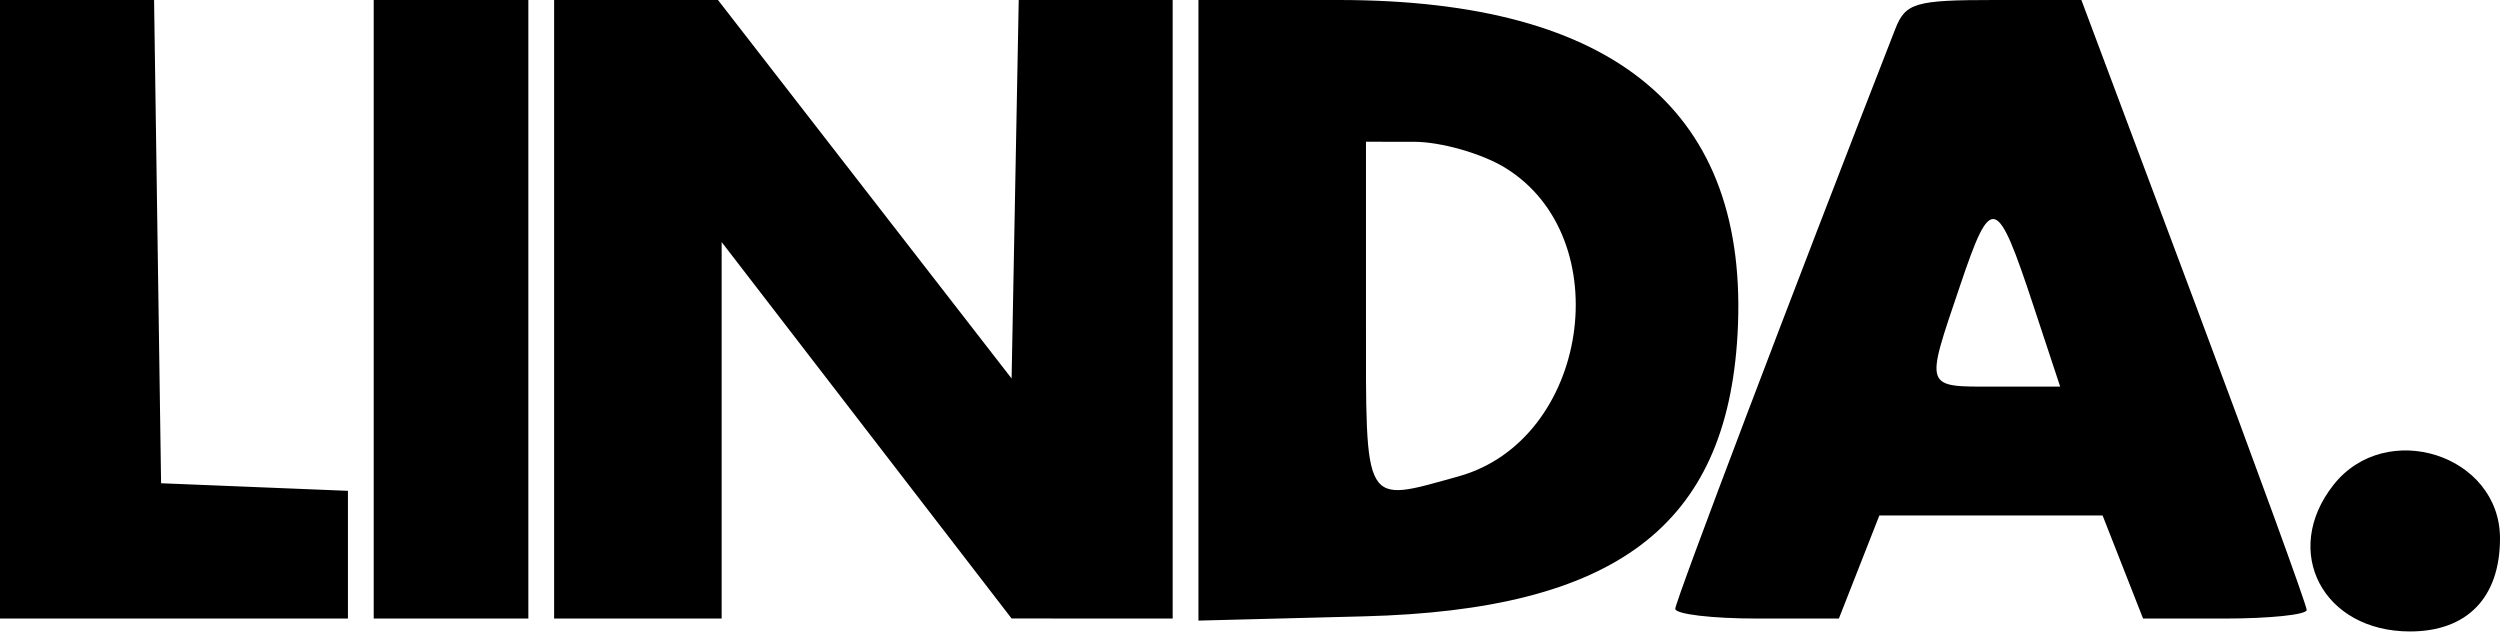
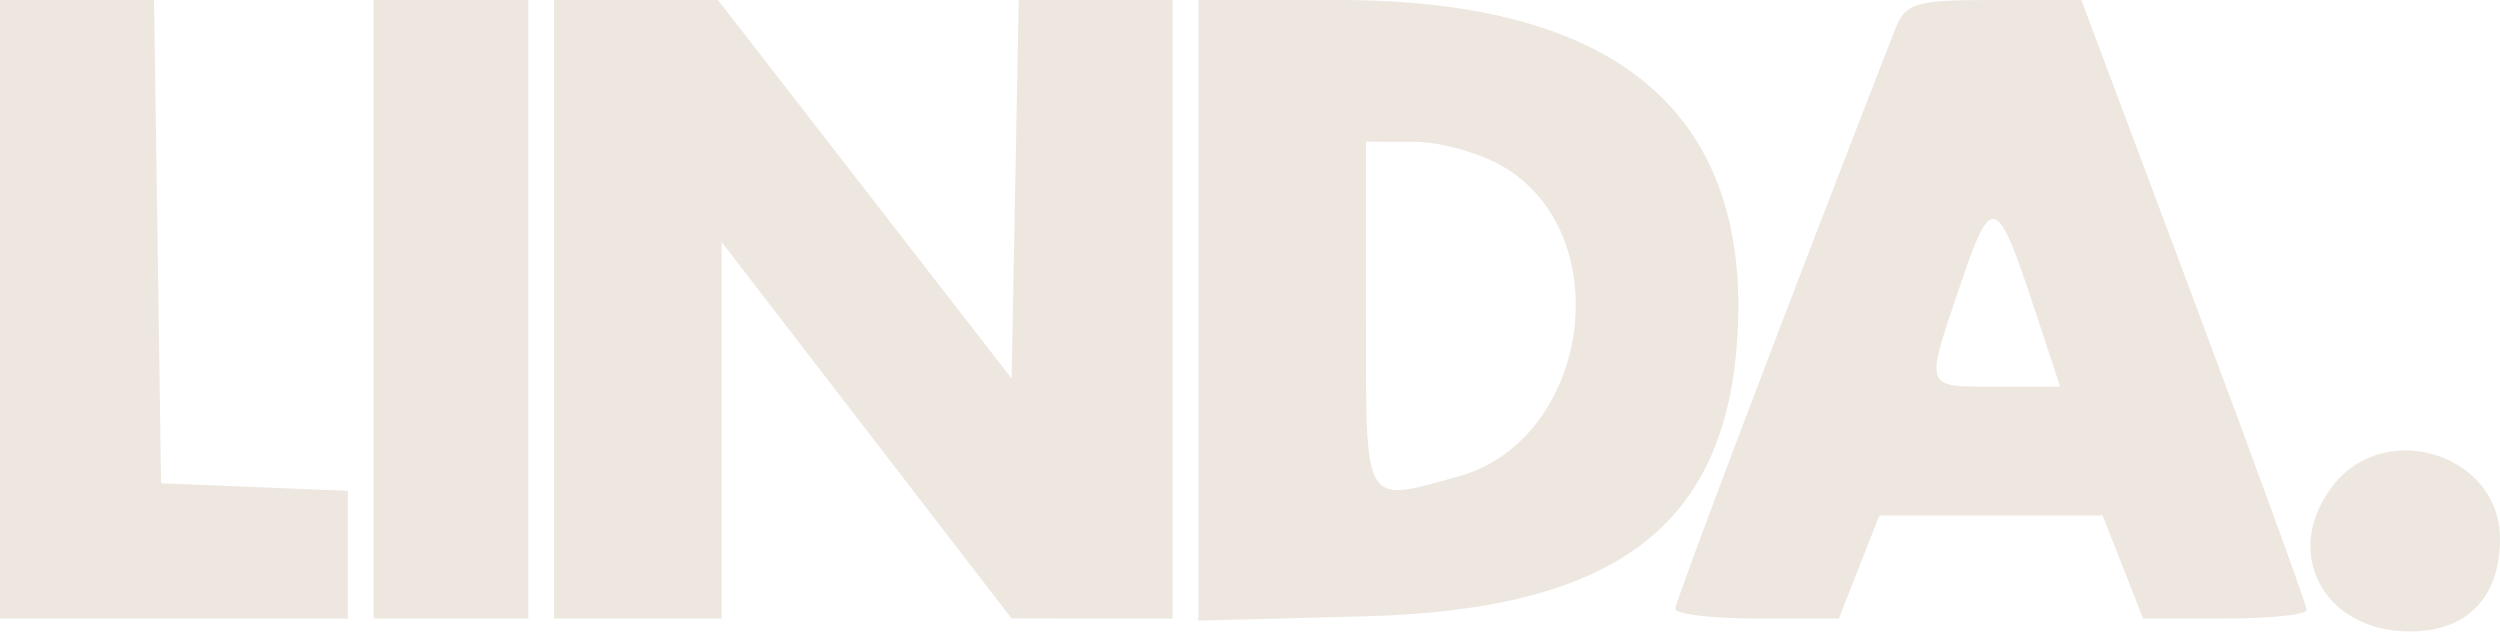
<svg xmlns="http://www.w3.org/2000/svg" data-cp-w="200" data-cp-h="51" viewBox="0 0 200 51" fill="none">
-   <path fill-rule="evenodd" clip-rule="evenodd" d="M0 24.742V49.484H13.918H27.835V44.375V39.266L20.361 38.963L12.887 38.66L12.606 19.33L12.326 0H6.163H0V24.742ZM29.897 24.742V49.484H36.083H42.268V24.742V0H36.083H29.897V24.742ZM44.33 24.742V49.484H51.031H57.732V34.425V19.365L69.33 34.423L80.928 49.479L87.371 49.481L93.814 49.484V24.742V0H87.657H81.498L81.213 15.14L80.928 30.279L69.183 15.14L57.438 0H50.885H44.33V24.742ZM95.876 24.824V49.648L109.107 49.308C129.256 48.792 138.136 42.091 139.003 26.752C140.007 8.979 129.294 0 107.087 0H95.876V24.824ZM151.621 2.32C143.413 23.346 134.021 48.1 134.021 48.705C134.021 49.134 136.966 49.484 140.565 49.484H147.11L148.73 45.361L150.349 41.237H159.278H168.207L169.827 45.361L171.446 49.484H177.992C181.591 49.484 184.536 49.175 184.536 48.797C184.536 48.42 180.48 37.286 175.524 24.055L166.511 0H159.519C153.223 0 152.436 0.231 151.621 2.32ZM120.387 13.406C129.546 18.991 127.116 35.211 116.687 38.108C108.979 40.248 109.278 40.767 109.278 25.258V11.34L113.144 11.344C115.271 11.346 118.53 12.274 120.387 13.406ZM162.683 24.485L164.813 30.928H159.726C153.857 30.928 153.97 31.246 156.824 22.797C159.307 15.445 159.737 15.569 162.683 24.485ZM186.673 38.799C182.489 44.119 185.834 50.516 192.8 50.516C197.377 50.516 200 47.803 200 43.069C200 36.383 190.873 33.459 186.673 38.799Z" fill="black" />
+   <path fill-rule="evenodd" clip-rule="evenodd" d="M0 24.742V49.484H13.918H27.835V44.375V39.266L20.361 38.963L12.887 38.66L12.606 19.33L12.326 0H6.163H0V24.742ZM29.897 24.742V49.484H36.083H42.268V24.742V0H36.083H29.897V24.742ZM44.33 24.742V49.484H51.031H57.732V34.425V19.365L69.33 34.423L80.928 49.479L87.371 49.481L93.814 49.484V24.742V0H87.657H81.498L81.213 15.14L80.928 30.279L69.183 15.14L57.438 0H50.885H44.33V24.742ZM95.876 24.824V49.648L109.107 49.308C129.256 48.792 138.136 42.091 139.003 26.752C140.007 8.979 129.294 0 107.087 0H95.876V24.824ZM151.621 2.32C143.413 23.346 134.021 48.1 134.021 48.705C134.021 49.134 136.966 49.484 140.565 49.484H147.11L148.73 45.361L150.349 41.237H159.278H168.207L169.827 45.361L171.446 49.484H177.992C181.591 49.484 184.536 49.175 184.536 48.797C184.536 48.42 180.48 37.286 175.524 24.055L166.511 0H159.519C153.223 0 152.436 0.231 151.621 2.32ZM120.387 13.406C129.546 18.991 127.116 35.211 116.687 38.108C108.979 40.248 109.278 40.767 109.278 25.258V11.34L113.144 11.344C115.271 11.346 118.53 12.274 120.387 13.406ZM162.683 24.485L164.813 30.928H159.726C153.857 30.928 153.97 31.246 156.824 22.797C159.307 15.445 159.737 15.569 162.683 24.485ZM186.673 38.799C182.489 44.119 185.834 50.516 192.8 50.516C197.377 50.516 200 47.803 200 43.069C200 36.383 190.873 33.459 186.673 38.799Z" fill="#ede7e0" />
</svg>
